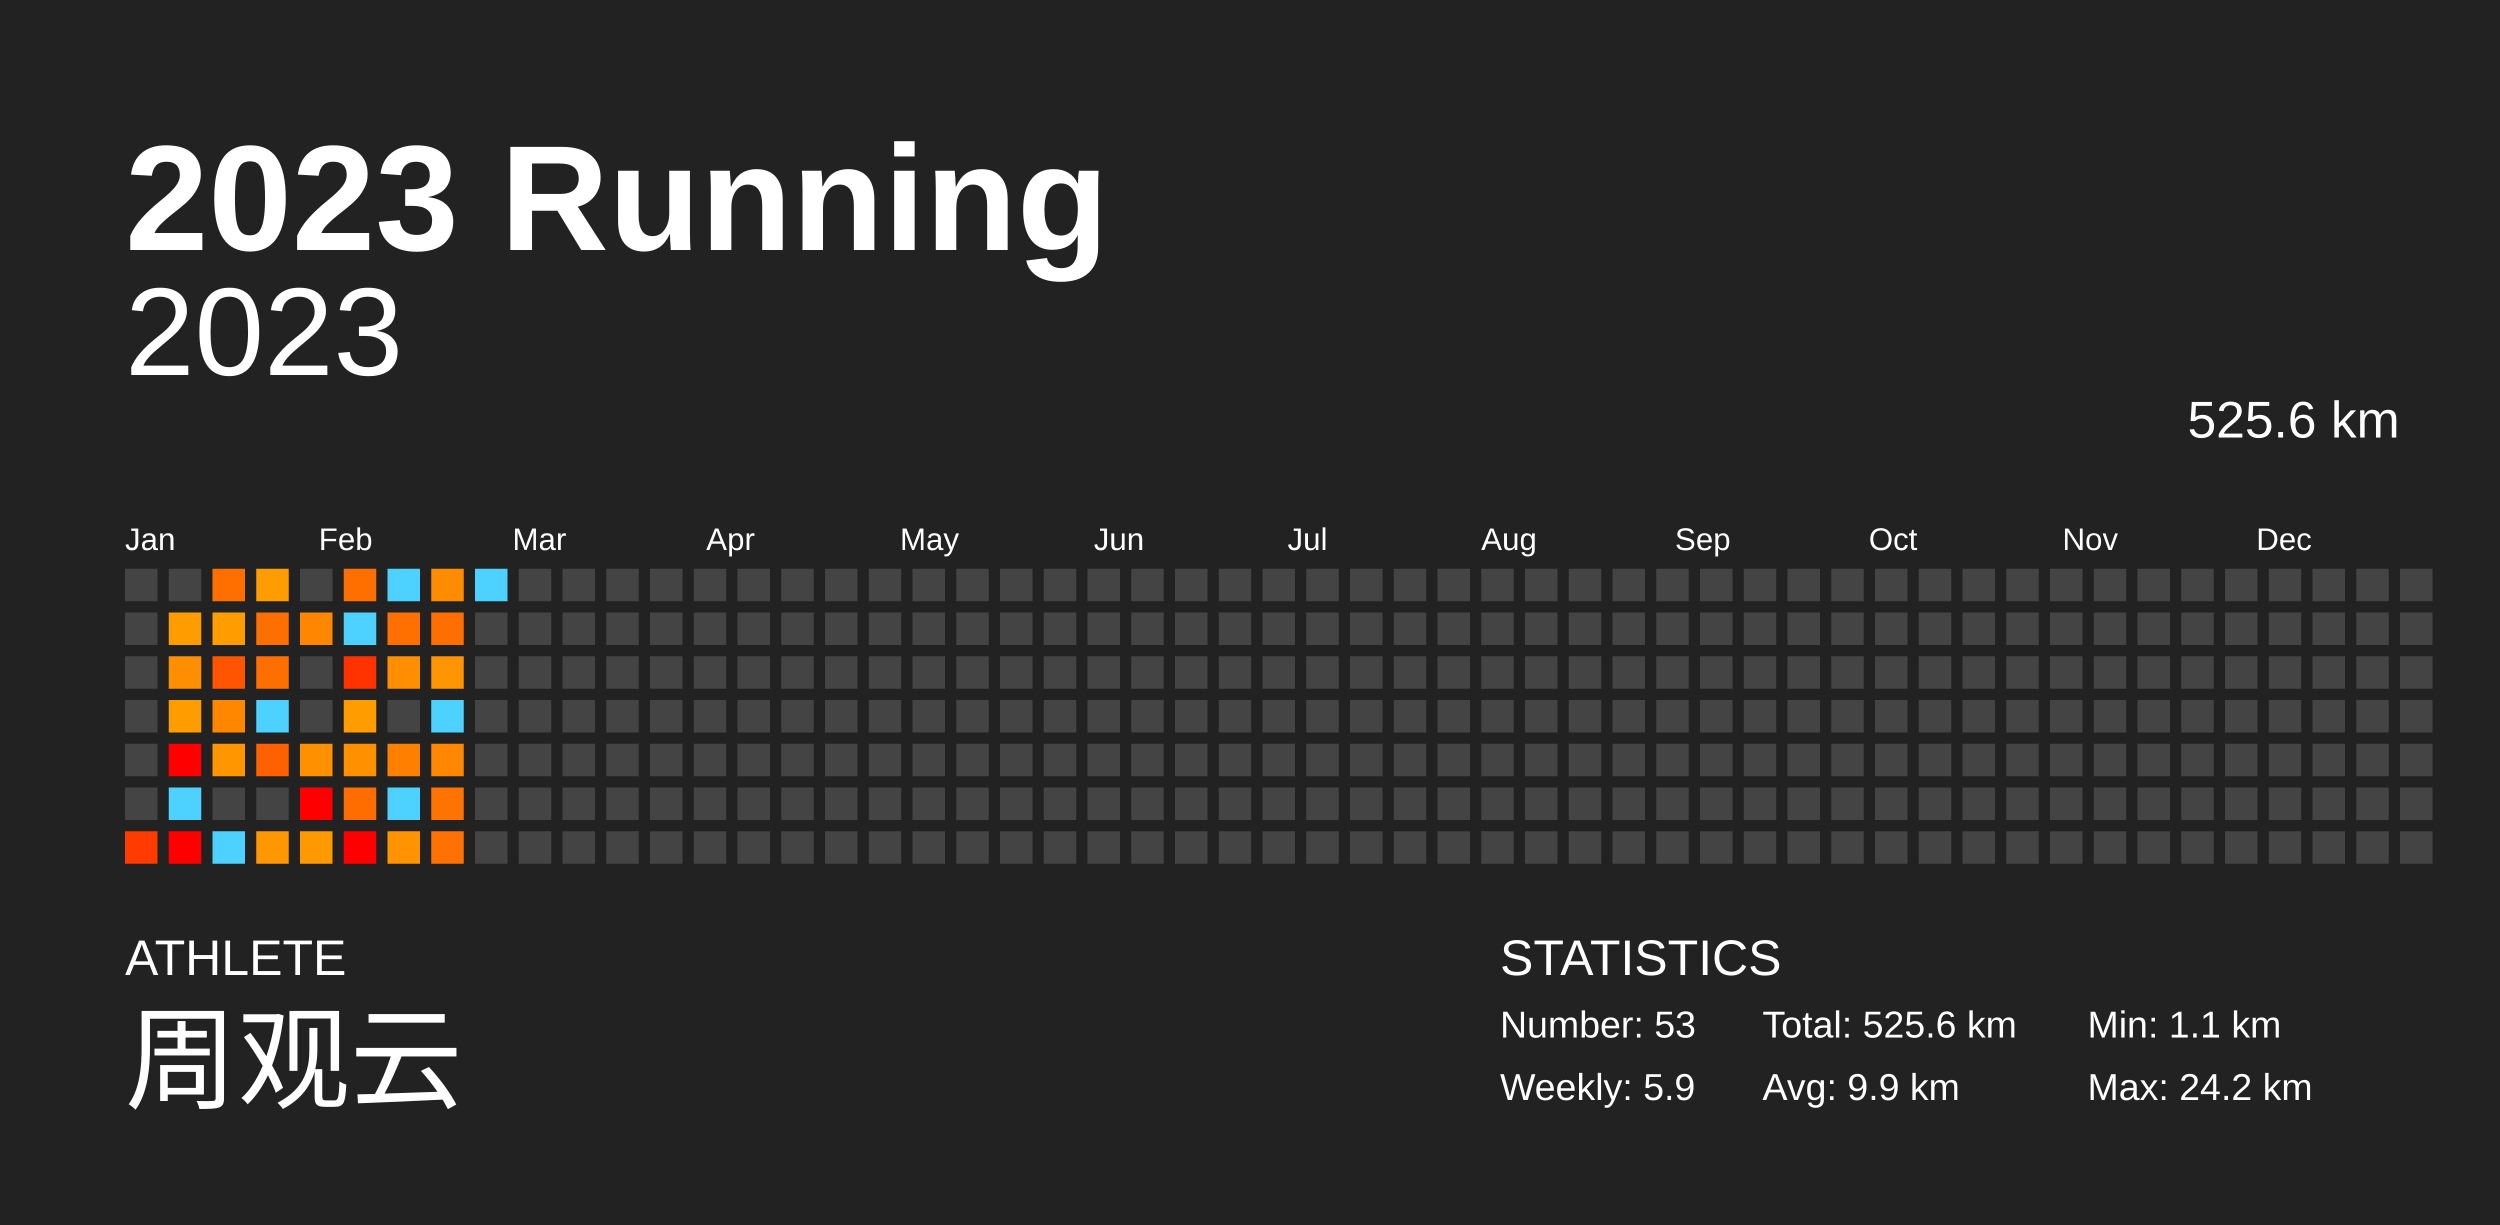
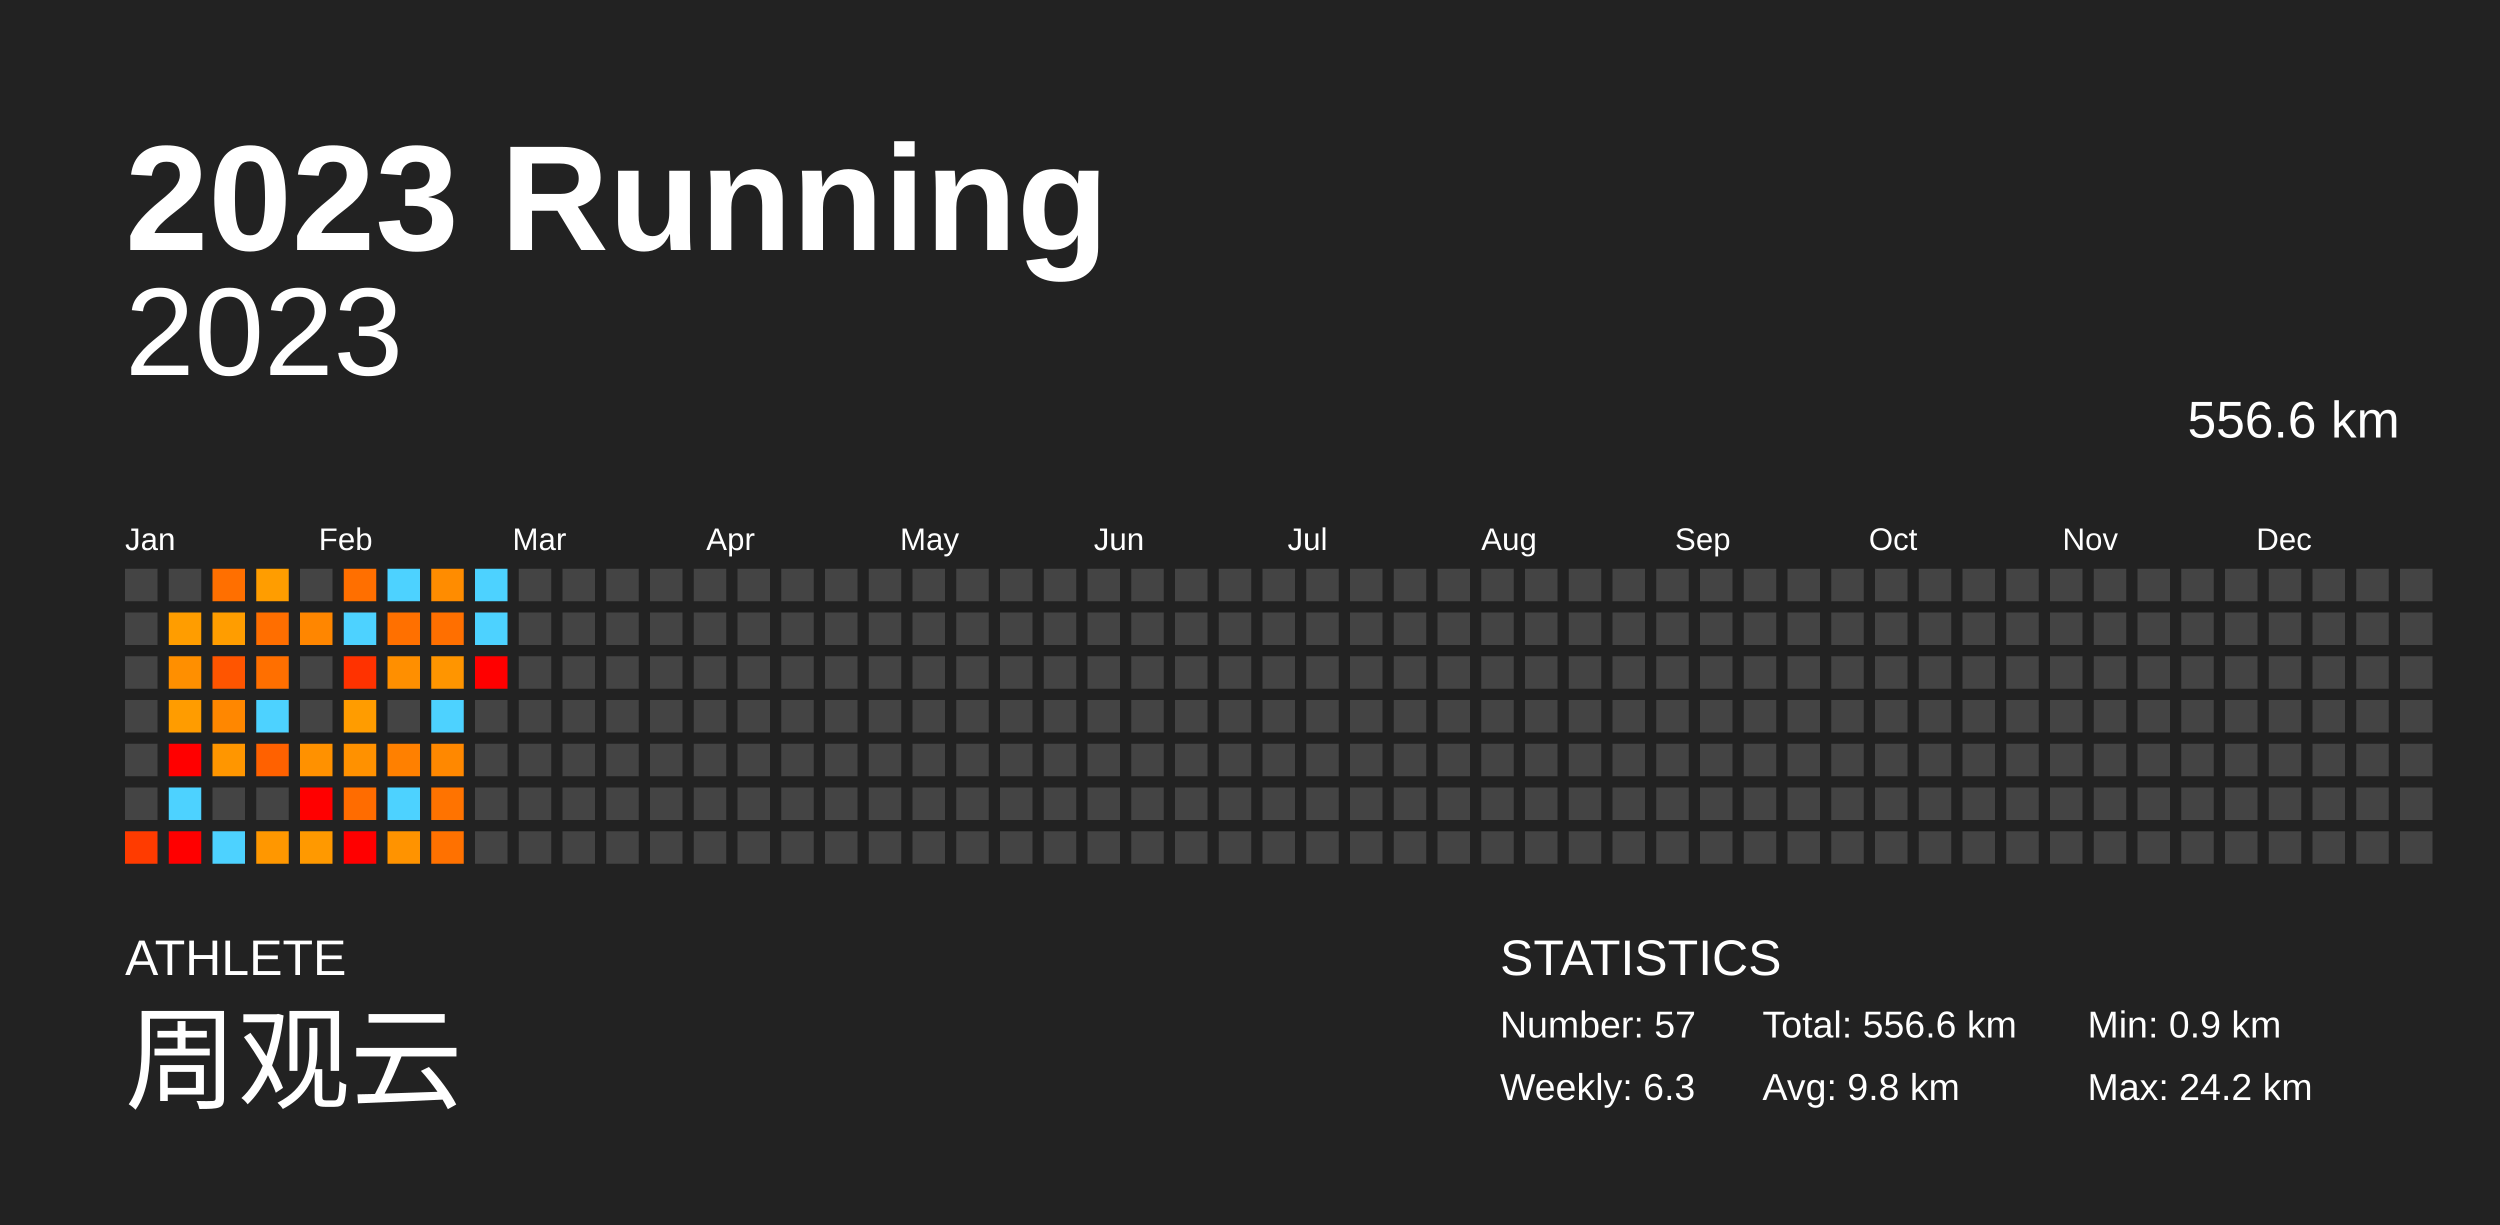
<svg xmlns="http://www.w3.org/2000/svg" baseProfile="full" height="98mm" version="1.1" viewBox="0,0,200,98" width="200mm">
  <defs />
  <rect fill="#222222" height="98" width="200" x="0" y="0" />
  <text fill="#FFFFFF" style="font-size:12px; font-family:Arial; font-weight:bold;" x="10" y="20">2023 Running</text>
  <text fill="#FFFFFF" style="font-size:4px; font-family:Arial" x="10" y="78">ATHLETE</text>
  <text fill="#FFFFFF" style="font-size:9px; font-family:Arial" x="10" y="88">周观云</text>
  <text fill="#FFFFFF" style="font-size:4px; font-family:Arial" x="120" y="78">STATISTICS</text>
-   <text fill="#FFFFFF" style="font-size:3px; font-family:Arial" x="120" y="83">Number: 53</text>
-   <text fill="#FFFFFF" style="font-size:3px; font-family:Arial" x="120" y="88">Weekly: 5.9</text>
-   <text fill="#FFFFFF" style="font-size:3px; font-family:Arial" x="141" y="83">Total: 525.6 km</text>
-   <text fill="#FFFFFF" style="font-size:3px; font-family:Arial" x="141" y="88">Avg: 9.9 km</text>
-   <text fill="#FFFFFF" style="font-size:3px; font-family:Arial" x="167" y="83">Min: 1.1 km</text>
+   <text fill="#FFFFFF" style="font-size:3px; font-family:Arial" x="120" y="83">Number: 57</text>
+   <text fill="#FFFFFF" style="font-size:3px; font-family:Arial" x="120" y="88">Weekly: 6.3</text>
+   <text fill="#FFFFFF" style="font-size:3px; font-family:Arial" x="141" y="83">Total: 556.6 km</text>
+   <text fill="#FFFFFF" style="font-size:3px; font-family:Arial" x="141" y="88">Avg: 9.8 km</text>
+   <text fill="#FFFFFF" style="font-size:3px; font-family:Arial" x="167" y="83">Min: 0.9 km</text>
  <text fill="#FFFFFF" style="font-size:3px; font-family:Arial" x="167" y="88">Max: 24.2 km</text>
  <text alignment-baseline="hanging" fill="#FFFFFF" style="font-size:10.0px; font-family:Arial;" x="10" y="30">2023</text>
-   <text alignment-baseline="hanging" fill="#FFFFFF" style="font-size:4.125px; font-family:Arial;" x="175" y="35">525.6 km</text>
+   <text alignment-baseline="hanging" fill="#FFFFFF" style="font-size:4.125px; font-family:Arial;" x="175" y="35">556.6 km</text>
  <text fill="#FFFFFF" style="font-size:2.5px; font-family:Arial" x="10.0" y="44">Jan</text>
  <text fill="#FFFFFF" style="font-size:2.5px; font-family:Arial" x="25.5" y="44">Feb</text>
  <text fill="#FFFFFF" style="font-size:2.5px; font-family:Arial" x="41.0" y="44">Mar</text>
  <text fill="#FFFFFF" style="font-size:2.5px; font-family:Arial" x="56.5" y="44">Apr</text>
  <text fill="#FFFFFF" style="font-size:2.5px; font-family:Arial" x="72.0" y="44">May</text>
  <text fill="#FFFFFF" style="font-size:2.5px; font-family:Arial" x="87.5" y="44">Jun</text>
  <text fill="#FFFFFF" style="font-size:2.5px; font-family:Arial" x="103.0" y="44">Jul</text>
  <text fill="#FFFFFF" style="font-size:2.5px; font-family:Arial" x="118.5" y="44">Aug</text>
  <text fill="#FFFFFF" style="font-size:2.5px; font-family:Arial" x="134.0" y="44">Sep</text>
  <text fill="#FFFFFF" style="font-size:2.5px; font-family:Arial" x="149.5" y="44">Oct</text>
  <text fill="#FFFFFF" style="font-size:2.5px; font-family:Arial" x="165.0" y="44">Nov</text>
  <text fill="#FFFFFF" style="font-size:2.5px; font-family:Arial" x="180.5" y="44">Dec</text>
  <rect fill="#444444" height="2.6" width="2.6" x="10.0" y="45.5" />
  <rect fill="#444444" height="2.6" width="2.6" x="10.0" y="49.0" />
  <rect fill="#444444" height="2.6" width="2.6" x="10.0" y="52.5" />
  <rect fill="#444444" height="2.6" width="2.6" x="10.0" y="56.0" />
  <rect fill="#444444" height="2.6" width="2.6" x="10.0" y="59.5" />
  <rect fill="#444444" height="2.6" width="2.6" x="10.0" y="63.0" />
  <rect fill="#ff3b00" height="2.6" width="2.6" x="10.0" y="66.5" />
  <rect fill="#444444" height="2.6" width="2.6" x="13.5" y="45.5" />
  <rect fill="#ff9d00" height="2.6" width="2.6" x="13.5" y="49.0" />
  <rect fill="#ff8f00" height="2.6" width="2.6" x="13.5" y="52.5" />
  <rect fill="#ff9c00" height="2.6" width="2.6" x="13.5" y="56.0" />
  <rect fill="red" height="2.6" width="2.6" x="13.5" y="59.5" />
  <rect fill="#4dd2ff" height="2.6" width="2.6" x="13.5" y="63.0" />
  <rect fill="red" height="2.6" width="2.6" x="13.5" y="66.5" />
  <rect fill="#ff6f00" height="2.6" width="2.6" x="17.0" y="45.5" />
  <rect fill="#ff9d00" height="2.6" width="2.6" x="17.0" y="49.0" />
  <rect fill="#ff5500" height="2.6" width="2.6" x="17.0" y="52.5" />
  <rect fill="#ff8700" height="2.6" width="2.6" x="17.0" y="56.0" />
  <rect fill="#ff9600" height="2.6" width="2.6" x="17.0" y="59.5" />
  <rect fill="#444444" height="2.6" width="2.6" x="17.0" y="63.0" />
  <rect fill="#4dd2ff" height="2.6" width="2.6" x="17.0" y="66.5" />
  <rect fill="#ff9d00" height="2.6" width="2.6" x="20.5" y="45.5" />
  <rect fill="#ff6e00" height="2.6" width="2.6" x="20.5" y="49.0" />
  <rect fill="#ff6f00" height="2.6" width="2.6" x="20.5" y="52.5" />
  <rect fill="#4dd2ff" height="2.6" width="2.6" x="20.5" y="56.0" />
  <rect fill="#ff6100" height="2.6" width="2.6" x="20.5" y="59.5" />
  <rect fill="#444444" height="2.6" width="2.6" x="20.5" y="63.0" />
  <rect fill="#ff9700" height="2.6" width="2.6" x="20.5" y="66.5" />
  <rect fill="#444444" height="2.6" width="2.6" x="24.0" y="45.5" />
  <rect fill="#ff8600" height="2.6" width="2.6" x="24.0" y="49.0" />
  <rect fill="#444444" height="2.6" width="2.6" x="24.0" y="52.5" />
  <rect fill="#444444" height="2.6" width="2.6" x="24.0" y="56.0" />
  <rect fill="#ff9100" height="2.6" width="2.6" x="24.0" y="59.5" />
  <rect fill="red" height="2.6" width="2.6" x="24.0" y="63.0" />
  <rect fill="#ff9900" height="2.6" width="2.6" x="24.0" y="66.5" />
  <rect fill="#ff6f00" height="2.6" width="2.6" x="27.5" y="45.5" />
  <rect fill="#4dd2ff" height="2.6" width="2.6" x="27.5" y="49.0" />
  <rect fill="#ff3200" height="2.6" width="2.6" x="27.5" y="52.5" />
  <rect fill="#ff9c00" height="2.6" width="2.6" x="27.5" y="56.0" />
  <rect fill="#ff9100" height="2.6" width="2.6" x="27.5" y="59.5" />
  <rect fill="#ff6c00" height="2.6" width="2.6" x="27.5" y="63.0" />
  <rect fill="red" height="2.6" width="2.6" x="27.5" y="66.5" />
  <rect fill="#4dd2ff" height="2.6" width="2.6" x="31.0" y="45.5" />
  <rect fill="#ff7000" height="2.6" width="2.6" x="31.0" y="49.0" />
  <rect fill="#ff8f00" height="2.6" width="2.6" x="31.0" y="52.5" />
  <rect fill="#444444" height="2.6" width="2.6" x="31.0" y="56.0" />
  <rect fill="#ff8000" height="2.6" width="2.6" x="31.0" y="59.5" />
  <rect fill="#4dd2ff" height="2.6" width="2.6" x="31.0" y="63.0" />
  <rect fill="#ff9300" height="2.6" width="2.6" x="31.0" y="66.5" />
  <rect fill="#ff8c00" height="2.6" width="2.6" x="34.5" y="45.5" />
  <rect fill="#ff6f00" height="2.6" width="2.6" x="34.5" y="49.0" />
  <rect fill="#ff9500" height="2.6" width="2.6" x="34.5" y="52.5" />
  <rect fill="#4dd2ff" height="2.6" width="2.6" x="34.5" y="56.0" />
  <rect fill="#ff8800" height="2.6" width="2.6" x="34.5" y="59.5" />
  <rect fill="#ff7300" height="2.6" width="2.6" x="34.5" y="63.0" />
  <rect fill="#ff7100" height="2.6" width="2.6" x="34.5" y="66.5" />
  <rect fill="#4dd2ff" height="2.6" width="2.6" x="38.0" y="45.5" />
-   <rect fill="#444444" height="2.6" width="2.6" x="38.0" y="49.0" />
-   <rect fill="#444444" height="2.6" width="2.6" x="38.0" y="52.5" />
+   <rect fill="#4dd2ff" height="2.6" width="2.6" x="38.0" y="49.0" />
+   <rect fill="red" height="2.6" width="2.6" x="38.0" y="52.5" />
  <rect fill="#444444" height="2.6" width="2.6" x="38.0" y="56.0" />
  <rect fill="#444444" height="2.6" width="2.6" x="38.0" y="59.5" />
  <rect fill="#444444" height="2.6" width="2.6" x="38.0" y="63.0" />
  <rect fill="#444444" height="2.6" width="2.6" x="38.0" y="66.5" />
  <rect fill="#444444" height="2.6" width="2.6" x="41.5" y="45.5" />
  <rect fill="#444444" height="2.6" width="2.6" x="41.5" y="49.0" />
  <rect fill="#444444" height="2.6" width="2.6" x="41.5" y="52.5" />
  <rect fill="#444444" height="2.6" width="2.6" x="41.5" y="56.0" />
  <rect fill="#444444" height="2.6" width="2.6" x="41.5" y="59.5" />
  <rect fill="#444444" height="2.6" width="2.6" x="41.5" y="63.0" />
  <rect fill="#444444" height="2.6" width="2.6" x="41.5" y="66.5" />
  <rect fill="#444444" height="2.6" width="2.6" x="45.0" y="45.5" />
  <rect fill="#444444" height="2.6" width="2.6" x="45.0" y="49.0" />
  <rect fill="#444444" height="2.6" width="2.6" x="45.0" y="52.5" />
  <rect fill="#444444" height="2.6" width="2.6" x="45.0" y="56.0" />
  <rect fill="#444444" height="2.6" width="2.6" x="45.0" y="59.5" />
  <rect fill="#444444" height="2.6" width="2.6" x="45.0" y="63.0" />
  <rect fill="#444444" height="2.6" width="2.6" x="45.0" y="66.5" />
  <rect fill="#444444" height="2.6" width="2.6" x="48.5" y="45.5" />
  <rect fill="#444444" height="2.6" width="2.6" x="48.5" y="49.0" />
  <rect fill="#444444" height="2.6" width="2.6" x="48.5" y="52.5" />
  <rect fill="#444444" height="2.6" width="2.6" x="48.5" y="56.0" />
  <rect fill="#444444" height="2.6" width="2.6" x="48.5" y="59.5" />
  <rect fill="#444444" height="2.6" width="2.6" x="48.5" y="63.0" />
  <rect fill="#444444" height="2.6" width="2.6" x="48.5" y="66.5" />
  <rect fill="#444444" height="2.6" width="2.6" x="52.0" y="45.5" />
  <rect fill="#444444" height="2.6" width="2.6" x="52.0" y="49.0" />
  <rect fill="#444444" height="2.6" width="2.6" x="52.0" y="52.5" />
  <rect fill="#444444" height="2.6" width="2.6" x="52.0" y="56.0" />
  <rect fill="#444444" height="2.6" width="2.6" x="52.0" y="59.5" />
  <rect fill="#444444" height="2.6" width="2.6" x="52.0" y="63.0" />
  <rect fill="#444444" height="2.6" width="2.6" x="52.0" y="66.5" />
  <rect fill="#444444" height="2.6" width="2.6" x="55.5" y="45.5" />
  <rect fill="#444444" height="2.6" width="2.6" x="55.5" y="49.0" />
  <rect fill="#444444" height="2.6" width="2.6" x="55.5" y="52.5" />
  <rect fill="#444444" height="2.6" width="2.6" x="55.5" y="56.0" />
  <rect fill="#444444" height="2.6" width="2.6" x="55.5" y="59.5" />
  <rect fill="#444444" height="2.6" width="2.6" x="55.5" y="63.0" />
  <rect fill="#444444" height="2.6" width="2.6" x="55.5" y="66.5" />
  <rect fill="#444444" height="2.6" width="2.6" x="59.0" y="45.5" />
  <rect fill="#444444" height="2.6" width="2.6" x="59.0" y="49.0" />
  <rect fill="#444444" height="2.6" width="2.6" x="59.0" y="52.5" />
  <rect fill="#444444" height="2.6" width="2.6" x="59.0" y="56.0" />
  <rect fill="#444444" height="2.6" width="2.6" x="59.0" y="59.5" />
  <rect fill="#444444" height="2.6" width="2.6" x="59.0" y="63.0" />
  <rect fill="#444444" height="2.6" width="2.6" x="59.0" y="66.5" />
  <rect fill="#444444" height="2.6" width="2.6" x="62.5" y="45.5" />
  <rect fill="#444444" height="2.6" width="2.6" x="62.5" y="49.0" />
  <rect fill="#444444" height="2.6" width="2.6" x="62.5" y="52.5" />
  <rect fill="#444444" height="2.6" width="2.6" x="62.5" y="56.0" />
  <rect fill="#444444" height="2.6" width="2.6" x="62.5" y="59.5" />
  <rect fill="#444444" height="2.6" width="2.6" x="62.5" y="63.0" />
  <rect fill="#444444" height="2.6" width="2.6" x="62.5" y="66.5" />
  <rect fill="#444444" height="2.6" width="2.6" x="66.0" y="45.5" />
  <rect fill="#444444" height="2.6" width="2.6" x="66.0" y="49.0" />
  <rect fill="#444444" height="2.6" width="2.6" x="66.0" y="52.5" />
  <rect fill="#444444" height="2.6" width="2.6" x="66.0" y="56.0" />
  <rect fill="#444444" height="2.6" width="2.6" x="66.0" y="59.5" />
  <rect fill="#444444" height="2.6" width="2.6" x="66.0" y="63.0" />
  <rect fill="#444444" height="2.6" width="2.6" x="66.0" y="66.5" />
  <rect fill="#444444" height="2.6" width="2.6" x="69.5" y="45.5" />
  <rect fill="#444444" height="2.6" width="2.6" x="69.5" y="49.0" />
  <rect fill="#444444" height="2.6" width="2.6" x="69.5" y="52.5" />
  <rect fill="#444444" height="2.6" width="2.6" x="69.5" y="56.0" />
  <rect fill="#444444" height="2.6" width="2.6" x="69.5" y="59.5" />
  <rect fill="#444444" height="2.6" width="2.6" x="69.5" y="63.0" />
  <rect fill="#444444" height="2.6" width="2.6" x="69.5" y="66.5" />
  <rect fill="#444444" height="2.6" width="2.6" x="73.0" y="45.5" />
  <rect fill="#444444" height="2.6" width="2.6" x="73.0" y="49.0" />
  <rect fill="#444444" height="2.6" width="2.6" x="73.0" y="52.5" />
  <rect fill="#444444" height="2.6" width="2.6" x="73.0" y="56.0" />
  <rect fill="#444444" height="2.6" width="2.6" x="73.0" y="59.5" />
  <rect fill="#444444" height="2.6" width="2.6" x="73.0" y="63.0" />
  <rect fill="#444444" height="2.6" width="2.6" x="73.0" y="66.5" />
  <rect fill="#444444" height="2.6" width="2.6" x="76.5" y="45.5" />
  <rect fill="#444444" height="2.6" width="2.6" x="76.5" y="49.0" />
  <rect fill="#444444" height="2.6" width="2.6" x="76.5" y="52.5" />
  <rect fill="#444444" height="2.6" width="2.6" x="76.5" y="56.0" />
  <rect fill="#444444" height="2.6" width="2.6" x="76.5" y="59.5" />
  <rect fill="#444444" height="2.6" width="2.6" x="76.5" y="63.0" />
  <rect fill="#444444" height="2.6" width="2.6" x="76.5" y="66.5" />
  <rect fill="#444444" height="2.6" width="2.6" x="80.0" y="45.5" />
  <rect fill="#444444" height="2.6" width="2.6" x="80.0" y="49.0" />
  <rect fill="#444444" height="2.6" width="2.6" x="80.0" y="52.5" />
  <rect fill="#444444" height="2.6" width="2.6" x="80.0" y="56.0" />
  <rect fill="#444444" height="2.6" width="2.6" x="80.0" y="59.5" />
  <rect fill="#444444" height="2.6" width="2.6" x="80.0" y="63.0" />
  <rect fill="#444444" height="2.6" width="2.6" x="80.0" y="66.5" />
  <rect fill="#444444" height="2.6" width="2.6" x="83.5" y="45.5" />
  <rect fill="#444444" height="2.6" width="2.6" x="83.5" y="49.0" />
  <rect fill="#444444" height="2.6" width="2.6" x="83.5" y="52.5" />
  <rect fill="#444444" height="2.6" width="2.6" x="83.5" y="56.0" />
  <rect fill="#444444" height="2.6" width="2.6" x="83.5" y="59.5" />
  <rect fill="#444444" height="2.6" width="2.6" x="83.5" y="63.0" />
  <rect fill="#444444" height="2.6" width="2.6" x="83.5" y="66.5" />
  <rect fill="#444444" height="2.6" width="2.6" x="87.0" y="45.5" />
  <rect fill="#444444" height="2.6" width="2.6" x="87.0" y="49.0" />
  <rect fill="#444444" height="2.6" width="2.6" x="87.0" y="52.5" />
  <rect fill="#444444" height="2.6" width="2.6" x="87.0" y="56.0" />
  <rect fill="#444444" height="2.6" width="2.6" x="87.0" y="59.5" />
  <rect fill="#444444" height="2.6" width="2.6" x="87.0" y="63.0" />
  <rect fill="#444444" height="2.6" width="2.6" x="87.0" y="66.5" />
  <rect fill="#444444" height="2.6" width="2.6" x="90.5" y="45.5" />
  <rect fill="#444444" height="2.6" width="2.6" x="90.5" y="49.0" />
  <rect fill="#444444" height="2.6" width="2.6" x="90.5" y="52.5" />
  <rect fill="#444444" height="2.6" width="2.6" x="90.5" y="56.0" />
  <rect fill="#444444" height="2.6" width="2.6" x="90.5" y="59.5" />
  <rect fill="#444444" height="2.6" width="2.6" x="90.5" y="63.0" />
  <rect fill="#444444" height="2.6" width="2.6" x="90.5" y="66.5" />
  <rect fill="#444444" height="2.6" width="2.6" x="94.0" y="45.5" />
  <rect fill="#444444" height="2.6" width="2.6" x="94.0" y="49.0" />
  <rect fill="#444444" height="2.6" width="2.6" x="94.0" y="52.5" />
  <rect fill="#444444" height="2.6" width="2.6" x="94.0" y="56.0" />
  <rect fill="#444444" height="2.6" width="2.6" x="94.0" y="59.5" />
  <rect fill="#444444" height="2.6" width="2.6" x="94.0" y="63.0" />
  <rect fill="#444444" height="2.6" width="2.6" x="94.0" y="66.5" />
  <rect fill="#444444" height="2.6" width="2.6" x="97.5" y="45.5" />
  <rect fill="#444444" height="2.6" width="2.6" x="97.5" y="49.0" />
  <rect fill="#444444" height="2.6" width="2.6" x="97.5" y="52.5" />
  <rect fill="#444444" height="2.6" width="2.6" x="97.5" y="56.0" />
  <rect fill="#444444" height="2.6" width="2.6" x="97.5" y="59.5" />
  <rect fill="#444444" height="2.6" width="2.6" x="97.5" y="63.0" />
  <rect fill="#444444" height="2.6" width="2.6" x="97.5" y="66.5" />
  <rect fill="#444444" height="2.6" width="2.6" x="101.0" y="45.5" />
  <rect fill="#444444" height="2.6" width="2.6" x="101.0" y="49.0" />
  <rect fill="#444444" height="2.6" width="2.6" x="101.0" y="52.5" />
  <rect fill="#444444" height="2.6" width="2.6" x="101.0" y="56.0" />
  <rect fill="#444444" height="2.6" width="2.6" x="101.0" y="59.5" />
  <rect fill="#444444" height="2.6" width="2.6" x="101.0" y="63.0" />
  <rect fill="#444444" height="2.6" width="2.6" x="101.0" y="66.5" />
  <rect fill="#444444" height="2.6" width="2.6" x="104.5" y="45.5" />
  <rect fill="#444444" height="2.6" width="2.6" x="104.5" y="49.0" />
  <rect fill="#444444" height="2.6" width="2.6" x="104.5" y="52.5" />
  <rect fill="#444444" height="2.6" width="2.6" x="104.5" y="56.0" />
  <rect fill="#444444" height="2.6" width="2.6" x="104.5" y="59.5" />
  <rect fill="#444444" height="2.6" width="2.6" x="104.5" y="63.0" />
  <rect fill="#444444" height="2.6" width="2.6" x="104.5" y="66.5" />
  <rect fill="#444444" height="2.6" width="2.6" x="108.0" y="45.5" />
  <rect fill="#444444" height="2.6" width="2.6" x="108.0" y="49.0" />
  <rect fill="#444444" height="2.6" width="2.6" x="108.0" y="52.5" />
  <rect fill="#444444" height="2.6" width="2.6" x="108.0" y="56.0" />
  <rect fill="#444444" height="2.6" width="2.6" x="108.0" y="59.5" />
  <rect fill="#444444" height="2.6" width="2.6" x="108.0" y="63.0" />
  <rect fill="#444444" height="2.6" width="2.6" x="108.0" y="66.5" />
  <rect fill="#444444" height="2.6" width="2.6" x="111.5" y="45.5" />
  <rect fill="#444444" height="2.6" width="2.6" x="111.5" y="49.0" />
  <rect fill="#444444" height="2.6" width="2.6" x="111.5" y="52.5" />
  <rect fill="#444444" height="2.6" width="2.6" x="111.5" y="56.0" />
  <rect fill="#444444" height="2.6" width="2.6" x="111.5" y="59.5" />
  <rect fill="#444444" height="2.6" width="2.6" x="111.5" y="63.0" />
  <rect fill="#444444" height="2.6" width="2.6" x="111.5" y="66.5" />
  <rect fill="#444444" height="2.6" width="2.6" x="115.0" y="45.5" />
  <rect fill="#444444" height="2.6" width="2.6" x="115.0" y="49.0" />
  <rect fill="#444444" height="2.6" width="2.6" x="115.0" y="52.5" />
  <rect fill="#444444" height="2.6" width="2.6" x="115.0" y="56.0" />
  <rect fill="#444444" height="2.6" width="2.6" x="115.0" y="59.5" />
  <rect fill="#444444" height="2.6" width="2.6" x="115.0" y="63.0" />
  <rect fill="#444444" height="2.6" width="2.6" x="115.0" y="66.5" />
  <rect fill="#444444" height="2.6" width="2.6" x="118.5" y="45.5" />
  <rect fill="#444444" height="2.6" width="2.6" x="118.5" y="49.0" />
  <rect fill="#444444" height="2.6" width="2.6" x="118.5" y="52.5" />
  <rect fill="#444444" height="2.6" width="2.6" x="118.5" y="56.0" />
  <rect fill="#444444" height="2.6" width="2.6" x="118.5" y="59.5" />
  <rect fill="#444444" height="2.6" width="2.6" x="118.5" y="63.0" />
  <rect fill="#444444" height="2.6" width="2.6" x="118.5" y="66.5" />
  <rect fill="#444444" height="2.6" width="2.6" x="122.0" y="45.5" />
  <rect fill="#444444" height="2.6" width="2.6" x="122.0" y="49.0" />
  <rect fill="#444444" height="2.6" width="2.6" x="122.0" y="52.5" />
  <rect fill="#444444" height="2.6" width="2.6" x="122.0" y="56.0" />
  <rect fill="#444444" height="2.6" width="2.6" x="122.0" y="59.5" />
  <rect fill="#444444" height="2.6" width="2.6" x="122.0" y="63.0" />
  <rect fill="#444444" height="2.6" width="2.6" x="122.0" y="66.5" />
  <rect fill="#444444" height="2.6" width="2.6" x="125.5" y="45.5" />
  <rect fill="#444444" height="2.6" width="2.6" x="125.5" y="49.0" />
  <rect fill="#444444" height="2.6" width="2.6" x="125.5" y="52.5" />
  <rect fill="#444444" height="2.6" width="2.6" x="125.5" y="56.0" />
  <rect fill="#444444" height="2.6" width="2.6" x="125.5" y="59.5" />
  <rect fill="#444444" height="2.6" width="2.6" x="125.5" y="63.0" />
  <rect fill="#444444" height="2.6" width="2.6" x="125.5" y="66.5" />
  <rect fill="#444444" height="2.6" width="2.6" x="129.0" y="45.5" />
  <rect fill="#444444" height="2.6" width="2.6" x="129.0" y="49.0" />
  <rect fill="#444444" height="2.6" width="2.6" x="129.0" y="52.5" />
  <rect fill="#444444" height="2.6" width="2.6" x="129.0" y="56.0" />
  <rect fill="#444444" height="2.6" width="2.6" x="129.0" y="59.5" />
  <rect fill="#444444" height="2.6" width="2.6" x="129.0" y="63.0" />
  <rect fill="#444444" height="2.6" width="2.6" x="129.0" y="66.5" />
  <rect fill="#444444" height="2.6" width="2.6" x="132.5" y="45.5" />
  <rect fill="#444444" height="2.6" width="2.6" x="132.5" y="49.0" />
  <rect fill="#444444" height="2.6" width="2.6" x="132.5" y="52.5" />
  <rect fill="#444444" height="2.6" width="2.6" x="132.5" y="56.0" />
  <rect fill="#444444" height="2.6" width="2.6" x="132.5" y="59.5" />
  <rect fill="#444444" height="2.6" width="2.6" x="132.5" y="63.0" />
  <rect fill="#444444" height="2.6" width="2.6" x="132.5" y="66.5" />
  <rect fill="#444444" height="2.6" width="2.6" x="136.0" y="45.5" />
  <rect fill="#444444" height="2.6" width="2.6" x="136.0" y="49.0" />
  <rect fill="#444444" height="2.6" width="2.6" x="136.0" y="52.5" />
  <rect fill="#444444" height="2.6" width="2.6" x="136.0" y="56.0" />
  <rect fill="#444444" height="2.6" width="2.6" x="136.0" y="59.5" />
  <rect fill="#444444" height="2.6" width="2.6" x="136.0" y="63.0" />
  <rect fill="#444444" height="2.6" width="2.6" x="136.0" y="66.5" />
  <rect fill="#444444" height="2.6" width="2.6" x="139.5" y="45.5" />
  <rect fill="#444444" height="2.6" width="2.6" x="139.5" y="49.0" />
  <rect fill="#444444" height="2.6" width="2.6" x="139.5" y="52.5" />
  <rect fill="#444444" height="2.6" width="2.6" x="139.5" y="56.0" />
  <rect fill="#444444" height="2.6" width="2.6" x="139.5" y="59.5" />
  <rect fill="#444444" height="2.6" width="2.6" x="139.5" y="63.0" />
  <rect fill="#444444" height="2.6" width="2.6" x="139.5" y="66.5" />
  <rect fill="#444444" height="2.6" width="2.6" x="143.0" y="45.5" />
  <rect fill="#444444" height="2.6" width="2.6" x="143.0" y="49.0" />
  <rect fill="#444444" height="2.6" width="2.6" x="143.0" y="52.5" />
  <rect fill="#444444" height="2.6" width="2.6" x="143.0" y="56.0" />
  <rect fill="#444444" height="2.6" width="2.6" x="143.0" y="59.5" />
  <rect fill="#444444" height="2.6" width="2.6" x="143.0" y="63.0" />
  <rect fill="#444444" height="2.6" width="2.6" x="143.0" y="66.5" />
  <rect fill="#444444" height="2.6" width="2.6" x="146.5" y="45.5" />
  <rect fill="#444444" height="2.6" width="2.6" x="146.5" y="49.0" />
  <rect fill="#444444" height="2.6" width="2.6" x="146.5" y="52.5" />
  <rect fill="#444444" height="2.6" width="2.6" x="146.5" y="56.0" />
  <rect fill="#444444" height="2.6" width="2.6" x="146.5" y="59.5" />
  <rect fill="#444444" height="2.6" width="2.6" x="146.5" y="63.0" />
  <rect fill="#444444" height="2.6" width="2.6" x="146.5" y="66.5" />
  <rect fill="#444444" height="2.6" width="2.6" x="150.0" y="45.5" />
  <rect fill="#444444" height="2.6" width="2.6" x="150.0" y="49.0" />
  <rect fill="#444444" height="2.6" width="2.6" x="150.0" y="52.5" />
  <rect fill="#444444" height="2.6" width="2.6" x="150.0" y="56.0" />
  <rect fill="#444444" height="2.6" width="2.6" x="150.0" y="59.5" />
  <rect fill="#444444" height="2.6" width="2.6" x="150.0" y="63.0" />
  <rect fill="#444444" height="2.6" width="2.6" x="150.0" y="66.5" />
  <rect fill="#444444" height="2.6" width="2.6" x="153.5" y="45.5" />
  <rect fill="#444444" height="2.6" width="2.6" x="153.5" y="49.0" />
  <rect fill="#444444" height="2.6" width="2.6" x="153.5" y="52.5" />
  <rect fill="#444444" height="2.6" width="2.6" x="153.5" y="56.0" />
  <rect fill="#444444" height="2.6" width="2.6" x="153.5" y="59.5" />
  <rect fill="#444444" height="2.6" width="2.6" x="153.5" y="63.0" />
  <rect fill="#444444" height="2.6" width="2.6" x="153.5" y="66.5" />
  <rect fill="#444444" height="2.6" width="2.6" x="157.0" y="45.5" />
  <rect fill="#444444" height="2.6" width="2.6" x="157.0" y="49.0" />
  <rect fill="#444444" height="2.6" width="2.6" x="157.0" y="52.5" />
  <rect fill="#444444" height="2.6" width="2.6" x="157.0" y="56.0" />
  <rect fill="#444444" height="2.6" width="2.6" x="157.0" y="59.5" />
  <rect fill="#444444" height="2.6" width="2.6" x="157.0" y="63.0" />
  <rect fill="#444444" height="2.6" width="2.6" x="157.0" y="66.5" />
  <rect fill="#444444" height="2.6" width="2.6" x="160.5" y="45.5" />
  <rect fill="#444444" height="2.6" width="2.6" x="160.5" y="49.0" />
  <rect fill="#444444" height="2.6" width="2.6" x="160.5" y="52.5" />
  <rect fill="#444444" height="2.6" width="2.6" x="160.5" y="56.0" />
  <rect fill="#444444" height="2.6" width="2.6" x="160.5" y="59.5" />
  <rect fill="#444444" height="2.6" width="2.6" x="160.5" y="63.0" />
  <rect fill="#444444" height="2.6" width="2.6" x="160.5" y="66.5" />
  <rect fill="#444444" height="2.6" width="2.6" x="164.0" y="45.5" />
  <rect fill="#444444" height="2.6" width="2.6" x="164.0" y="49.0" />
  <rect fill="#444444" height="2.6" width="2.6" x="164.0" y="52.5" />
  <rect fill="#444444" height="2.6" width="2.6" x="164.0" y="56.0" />
  <rect fill="#444444" height="2.6" width="2.6" x="164.0" y="59.5" />
  <rect fill="#444444" height="2.6" width="2.6" x="164.0" y="63.0" />
  <rect fill="#444444" height="2.6" width="2.6" x="164.0" y="66.5" />
  <rect fill="#444444" height="2.6" width="2.6" x="167.5" y="45.5" />
  <rect fill="#444444" height="2.6" width="2.6" x="167.5" y="49.0" />
  <rect fill="#444444" height="2.6" width="2.6" x="167.5" y="52.5" />
  <rect fill="#444444" height="2.6" width="2.6" x="167.5" y="56.0" />
  <rect fill="#444444" height="2.6" width="2.6" x="167.5" y="59.5" />
  <rect fill="#444444" height="2.6" width="2.6" x="167.5" y="63.0" />
  <rect fill="#444444" height="2.6" width="2.6" x="167.5" y="66.5" />
  <rect fill="#444444" height="2.6" width="2.6" x="171.0" y="45.5" />
  <rect fill="#444444" height="2.6" width="2.6" x="171.0" y="49.0" />
  <rect fill="#444444" height="2.6" width="2.6" x="171.0" y="52.5" />
  <rect fill="#444444" height="2.6" width="2.6" x="171.0" y="56.0" />
  <rect fill="#444444" height="2.6" width="2.6" x="171.0" y="59.5" />
  <rect fill="#444444" height="2.6" width="2.6" x="171.0" y="63.0" />
  <rect fill="#444444" height="2.6" width="2.6" x="171.0" y="66.5" />
  <rect fill="#444444" height="2.6" width="2.6" x="174.5" y="45.5" />
  <rect fill="#444444" height="2.6" width="2.6" x="174.5" y="49.0" />
  <rect fill="#444444" height="2.6" width="2.6" x="174.5" y="52.5" />
  <rect fill="#444444" height="2.6" width="2.6" x="174.5" y="56.0" />
  <rect fill="#444444" height="2.6" width="2.6" x="174.5" y="59.5" />
  <rect fill="#444444" height="2.6" width="2.6" x="174.5" y="63.0" />
  <rect fill="#444444" height="2.6" width="2.6" x="174.5" y="66.5" />
  <rect fill="#444444" height="2.6" width="2.6" x="178.0" y="45.5" />
  <rect fill="#444444" height="2.6" width="2.6" x="178.0" y="49.0" />
  <rect fill="#444444" height="2.6" width="2.6" x="178.0" y="52.5" />
  <rect fill="#444444" height="2.6" width="2.6" x="178.0" y="56.0" />
  <rect fill="#444444" height="2.6" width="2.6" x="178.0" y="59.5" />
  <rect fill="#444444" height="2.6" width="2.6" x="178.0" y="63.0" />
  <rect fill="#444444" height="2.6" width="2.6" x="178.0" y="66.5" />
  <rect fill="#444444" height="2.6" width="2.6" x="181.5" y="45.5" />
  <rect fill="#444444" height="2.6" width="2.6" x="181.5" y="49.0" />
  <rect fill="#444444" height="2.6" width="2.6" x="181.5" y="52.5" />
  <rect fill="#444444" height="2.6" width="2.6" x="181.5" y="56.0" />
  <rect fill="#444444" height="2.6" width="2.6" x="181.5" y="59.5" />
  <rect fill="#444444" height="2.6" width="2.6" x="181.5" y="63.0" />
  <rect fill="#444444" height="2.6" width="2.6" x="181.5" y="66.5" />
  <rect fill="#444444" height="2.6" width="2.6" x="185.0" y="45.5" />
  <rect fill="#444444" height="2.6" width="2.6" x="185.0" y="49.0" />
  <rect fill="#444444" height="2.6" width="2.6" x="185.0" y="52.5" />
  <rect fill="#444444" height="2.6" width="2.6" x="185.0" y="56.0" />
  <rect fill="#444444" height="2.6" width="2.6" x="185.0" y="59.5" />
  <rect fill="#444444" height="2.6" width="2.6" x="185.0" y="63.0" />
  <rect fill="#444444" height="2.6" width="2.6" x="185.0" y="66.5" />
  <rect fill="#444444" height="2.6" width="2.6" x="188.5" y="45.5" />
  <rect fill="#444444" height="2.6" width="2.6" x="188.5" y="49.0" />
  <rect fill="#444444" height="2.6" width="2.6" x="188.5" y="52.5" />
  <rect fill="#444444" height="2.6" width="2.6" x="188.5" y="56.0" />
  <rect fill="#444444" height="2.6" width="2.6" x="188.5" y="59.5" />
  <rect fill="#444444" height="2.6" width="2.6" x="188.5" y="63.0" />
  <rect fill="#444444" height="2.6" width="2.6" x="188.5" y="66.5" />
  <rect fill="#444444" height="2.6" width="2.6" x="192.0" y="45.5" />
  <rect fill="#444444" height="2.6" width="2.6" x="192.0" y="49.0" />
  <rect fill="#444444" height="2.6" width="2.6" x="192.0" y="52.5" />
  <rect fill="#444444" height="2.6" width="2.6" x="192.0" y="56.0" />
  <rect fill="#444444" height="2.6" width="2.6" x="192.0" y="59.5" />
  <rect fill="#444444" height="2.6" width="2.6" x="192.0" y="63.0" />
  <rect fill="#444444" height="2.6" width="2.6" x="192.0" y="66.5" />
</svg>
